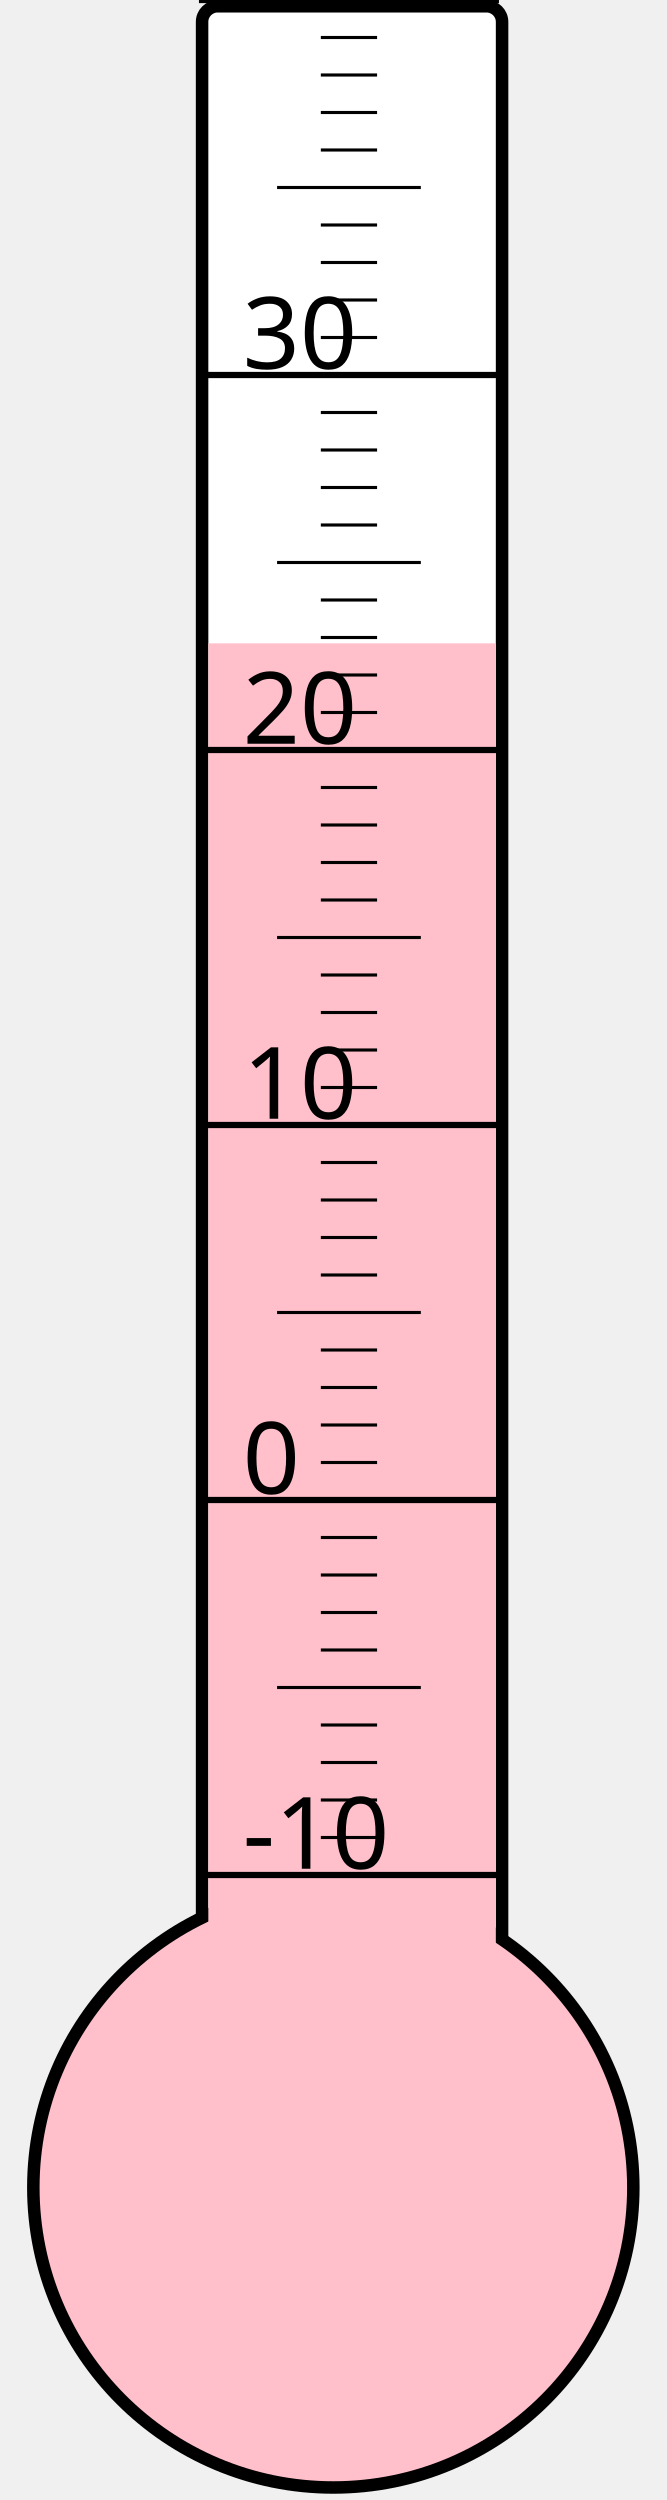
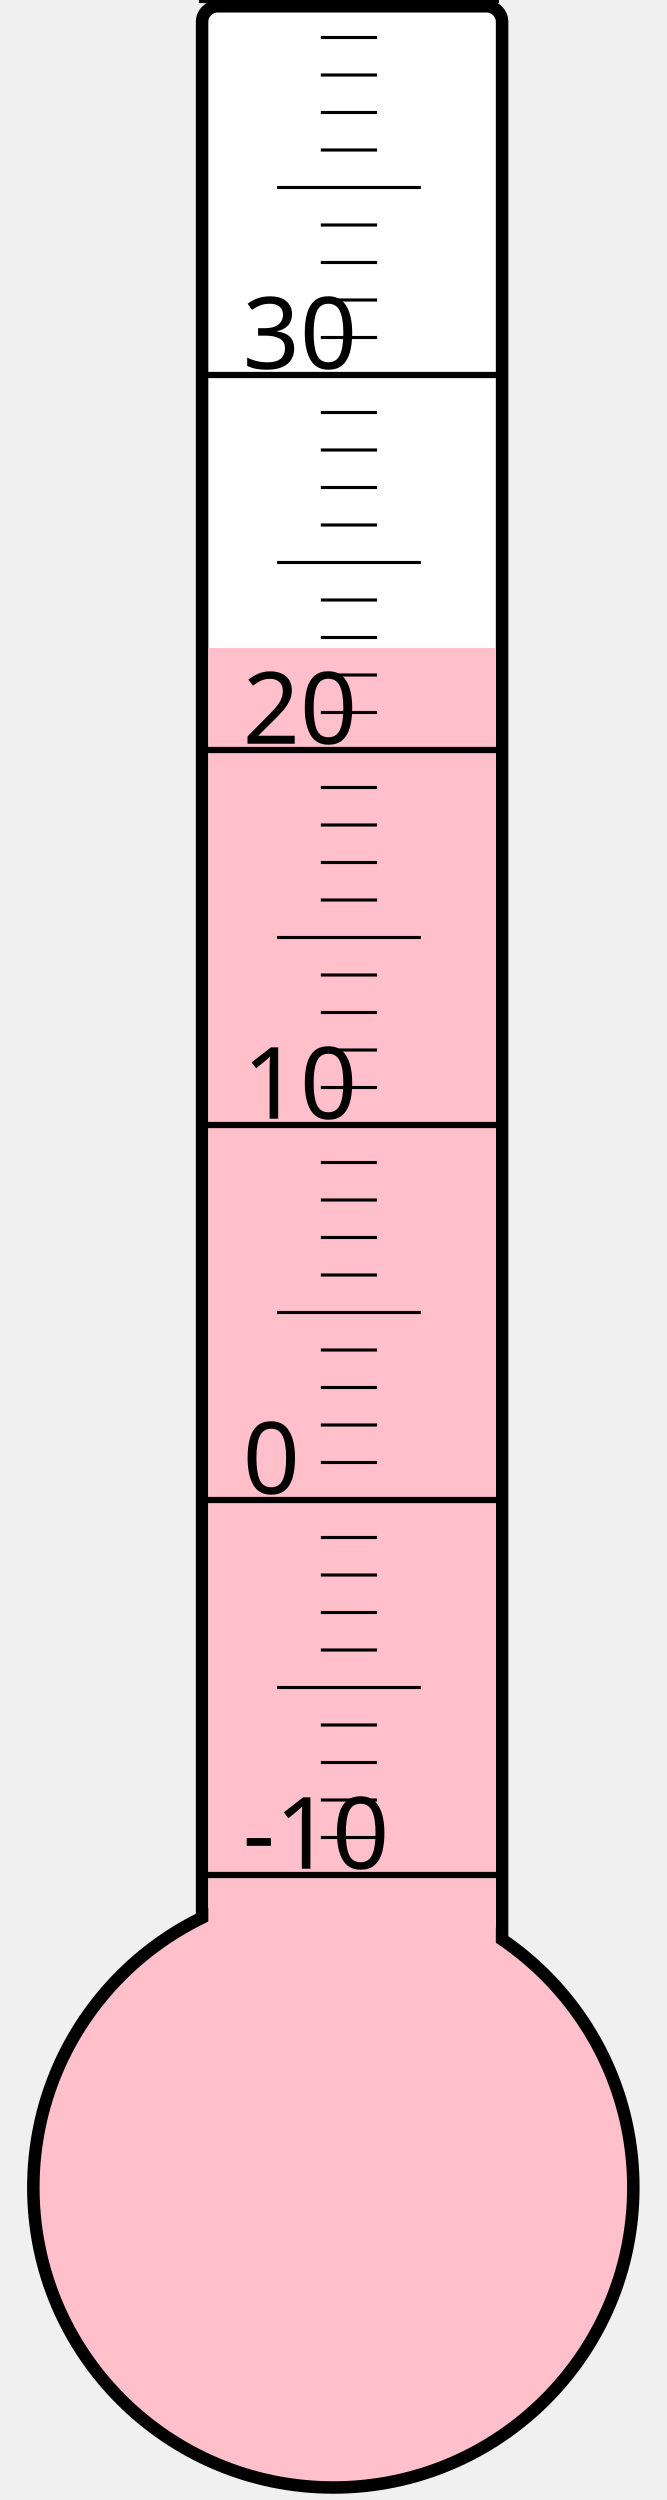
<svg xmlns="http://www.w3.org/2000/svg" width="40px" height="150px" viewBox="0 0 200 800">
  <rect width="200" height="800" x="0" y="0" style="fill: #ffffeb; fill-opacity: 0;" />
  <rect width="96" height="680" x="58" y="2" rx="5" ry="5" style="fill: white; fill-opacity: 1; stroke: black; stroke-width: 4;" />
  <circle cx="100" cy="700" r="96" style="fill: pink; stroke: black; stroke-width: 4;" />
-   <rect width="92" height="494.125" x="60" y="205.875" style="fill: pink; fill-opacity: 1; stroke-width: 0;" />
+   <rect width="92" height="492.625" x="60" y="207.375" style="fill: pink; fill-opacity: 1; stroke-width: 0;" />
  <text x="71" y="598" style="font-family: sans-serif; font-size: 24pt;">-10</text>
  <text x="71" y="478" style="font-family: sans-serif; font-size: 24pt;">0</text>
  <text x="71" y="358" style="font-family: sans-serif; font-size: 24pt;">10</text>
  <text x="71" y="238" style="font-family: sans-serif; font-size: 24pt;">20</text>
  <text x="71" y="118" style="font-family: sans-serif; font-size: 24pt;">30</text>
  <g style="stroke: black;">
    <line x1="57" y1="600" x2="153" y2="600" style="stroke-width: 2;" />
    <line x1="96" y1="588" x2="114" y2="588" style="stroke-width: 1;" />
    <line x1="96" y1="576" x2="114" y2="576" style="stroke-width: 1;" />
    <line x1="96" y1="564" x2="114" y2="564" style="stroke-width: 1;" />
    <line x1="96" y1="552" x2="114" y2="552" style="stroke-width: 1;" />
    <line x1="82" y1="540" x2="128" y2="540" style="stroke-width: 1;" />
    <line x1="96" y1="528" x2="114" y2="528" style="stroke-width: 1;" />
    <line x1="96" y1="516" x2="114" y2="516" style="stroke-width: 1;" />
    <line x1="96" y1="504" x2="114" y2="504" style="stroke-width: 1;" />
    <line x1="96" y1="492" x2="114" y2="492" style="stroke-width: 1;" />
    <line x1="57" y1="480" x2="153" y2="480" style="stroke-width: 2;" />
    <line x1="96" y1="468" x2="114" y2="468" style="stroke-width: 1;" />
    <line x1="96" y1="456" x2="114" y2="456" style="stroke-width: 1;" />
    <line x1="96" y1="444" x2="114" y2="444" style="stroke-width: 1;" />
    <line x1="96" y1="432" x2="114" y2="432" style="stroke-width: 1;" />
    <line x1="82" y1="420" x2="128" y2="420" style="stroke-width: 1;" />
    <line x1="96" y1="408" x2="114" y2="408" style="stroke-width: 1;" />
    <line x1="96" y1="396" x2="114" y2="396" style="stroke-width: 1;" />
    <line x1="96" y1="384" x2="114" y2="384" style="stroke-width: 1;" />
    <line x1="96" y1="372" x2="114" y2="372" style="stroke-width: 1;" />
    <line x1="57" y1="360" x2="153" y2="360" style="stroke-width: 2;" />
    <line x1="96" y1="348" x2="114" y2="348" style="stroke-width: 1;" />
    <line x1="96" y1="336" x2="114" y2="336" style="stroke-width: 1;" />
    <line x1="96" y1="324" x2="114" y2="324" style="stroke-width: 1;" />
    <line x1="96" y1="312" x2="114" y2="312" style="stroke-width: 1;" />
    <line x1="82" y1="300" x2="128" y2="300" style="stroke-width: 1;" />
    <line x1="96" y1="288" x2="114" y2="288" style="stroke-width: 1;" />
    <line x1="96" y1="276" x2="114" y2="276" style="stroke-width: 1;" />
    <line x1="96" y1="264" x2="114" y2="264" style="stroke-width: 1;" />
    <line x1="96" y1="252" x2="114" y2="252" style="stroke-width: 1;" />
    <line x1="57" y1="240" x2="153" y2="240" style="stroke-width: 2;" />
    <line x1="96" y1="228" x2="114" y2="228" style="stroke-width: 1;" />
    <line x1="96" y1="216" x2="114" y2="216" style="stroke-width: 1;" />
    <line x1="96" y1="204" x2="114" y2="204" style="stroke-width: 1;" />
    <line x1="96" y1="192" x2="114" y2="192" style="stroke-width: 1;" />
    <line x1="82" y1="180" x2="128" y2="180" style="stroke-width: 1;" />
    <line x1="96" y1="168" x2="114" y2="168" style="stroke-width: 1;" />
    <line x1="96" y1="156" x2="114" y2="156" style="stroke-width: 1;" />
    <line x1="96" y1="144" x2="114" y2="144" style="stroke-width: 1;" />
    <line x1="96" y1="132" x2="114" y2="132" style="stroke-width: 1;" />
    <line x1="57" y1="120" x2="153" y2="120" style="stroke-width: 2;" />
    <line x1="96" y1="108" x2="114" y2="108" style="stroke-width: 1;" />
    <line x1="96" y1="96" x2="114" y2="96" style="stroke-width: 1;" />
    <line x1="96" y1="84" x2="114" y2="84" style="stroke-width: 1;" />
    <line x1="96" y1="72" x2="114" y2="72" style="stroke-width: 1;" />
    <line x1="82" y1="60" x2="128" y2="60" style="stroke-width: 1;" />
    <line x1="96" y1="48" x2="114" y2="48" style="stroke-width: 1;" />
    <line x1="96" y1="36" x2="114" y2="36" style="stroke-width: 1;" />
    <line x1="96" y1="24" x2="114" y2="24" style="stroke-width: 1;" />
    <line x1="96" y1="12" x2="114" y2="12" style="stroke-width: 1;" />
    <line x1="57" y1="0" x2="153" y2="0" style="stroke-width: 2;" />
  </g>
</svg>
